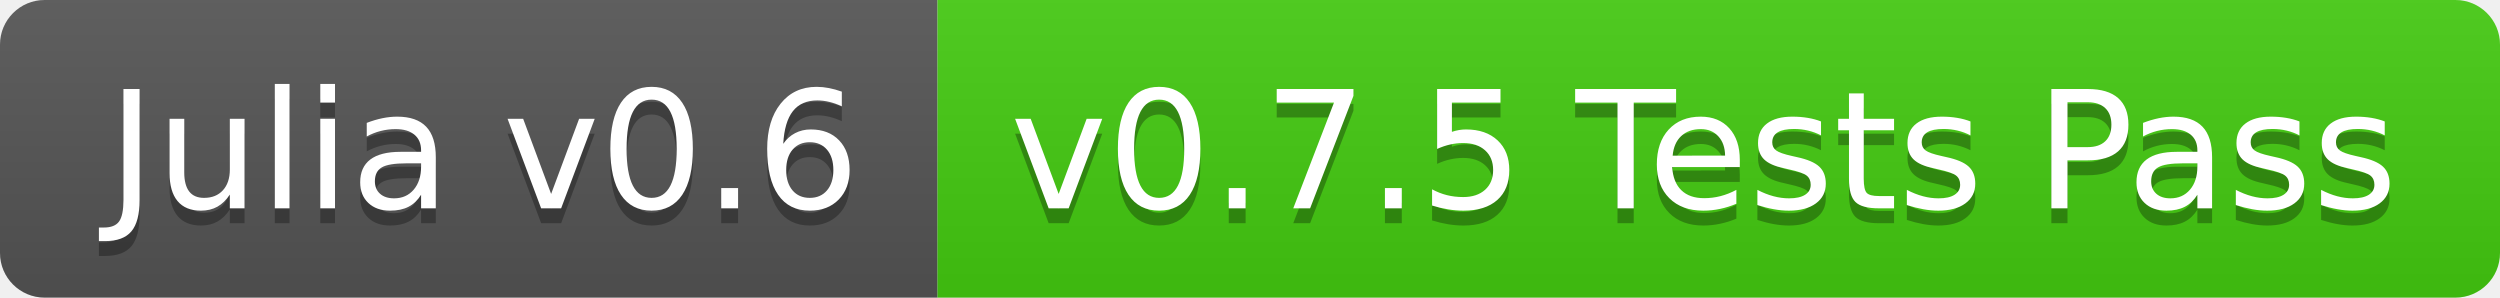
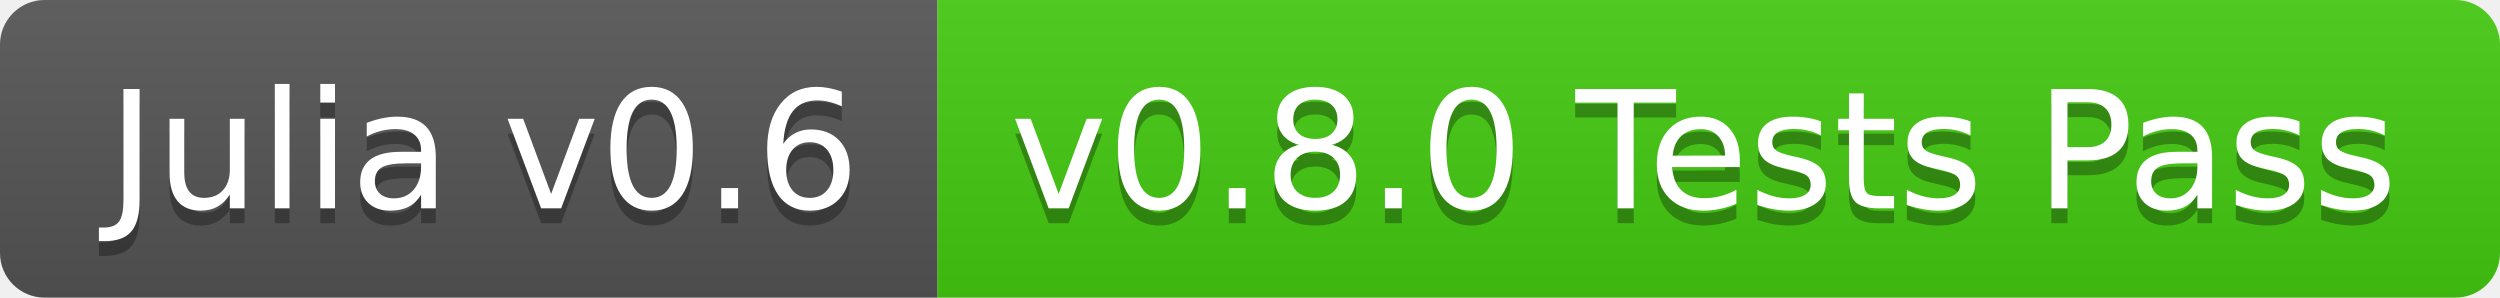
<svg xmlns="http://www.w3.org/2000/svg" width="168" height="20">
  <linearGradient id="b" x2="0" y2="100%">
    <stop offset="0" stop-color="#bbb" stop-opacity=".1" />
    <stop offset="1" stop-opacity=".1" />
  </linearGradient>
  <clipPath id="a">
    <rect width="168" height="20" rx="3" fill="#fff" />
  </clipPath>
  <g clip-path="url(#a)">
    <path fill="#555" d="M0 0h63v20H0z" />
    <path fill="#4c1" d="M63 0h105v20H63z" />
    <path fill="url(#b)" d="M0 0h168v20H0z" />
  </g>
  <g fill="#fff" text-anchor="middle" font-family="DejaVu Sans,Verdana,Geneva,sans-serif" font-size="110">
    <text x="325" y="150" fill="#010101" fill-opacity=".3" transform="scale(.1)" textLength="530">Julia v0.6</text>
    <text x="325" y="140" transform="scale(.1)" textLength="530">Julia v0.6</text>
-     <text x="1145" y="150" fill="#010101" fill-opacity=".3" transform="scale(.1)" textLength="950">v0.7.5 Tests Pass</text>
-     <text x="1145" y="140" transform="scale(.1)" textLength="950">v0.7.5 Tests Pass</text>
+     <text x="1145" y="150" fill="#010101" fill-opacity=".3" transform="scale(.1)" textLength="950">v0.8.0 Tests Pass</text>
+     <text x="1145" y="140" transform="scale(.1)" textLength="950">v0.8.0 Tests Pass</text>
  </g>
</svg>
